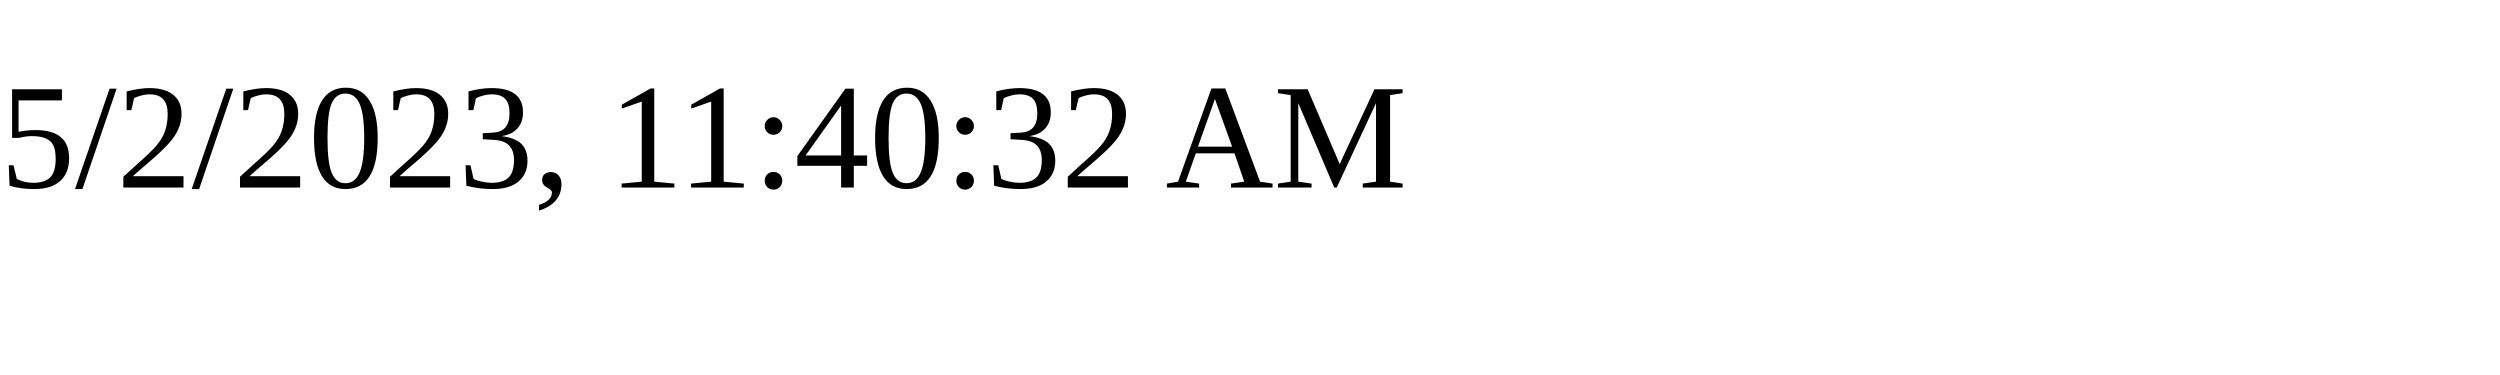
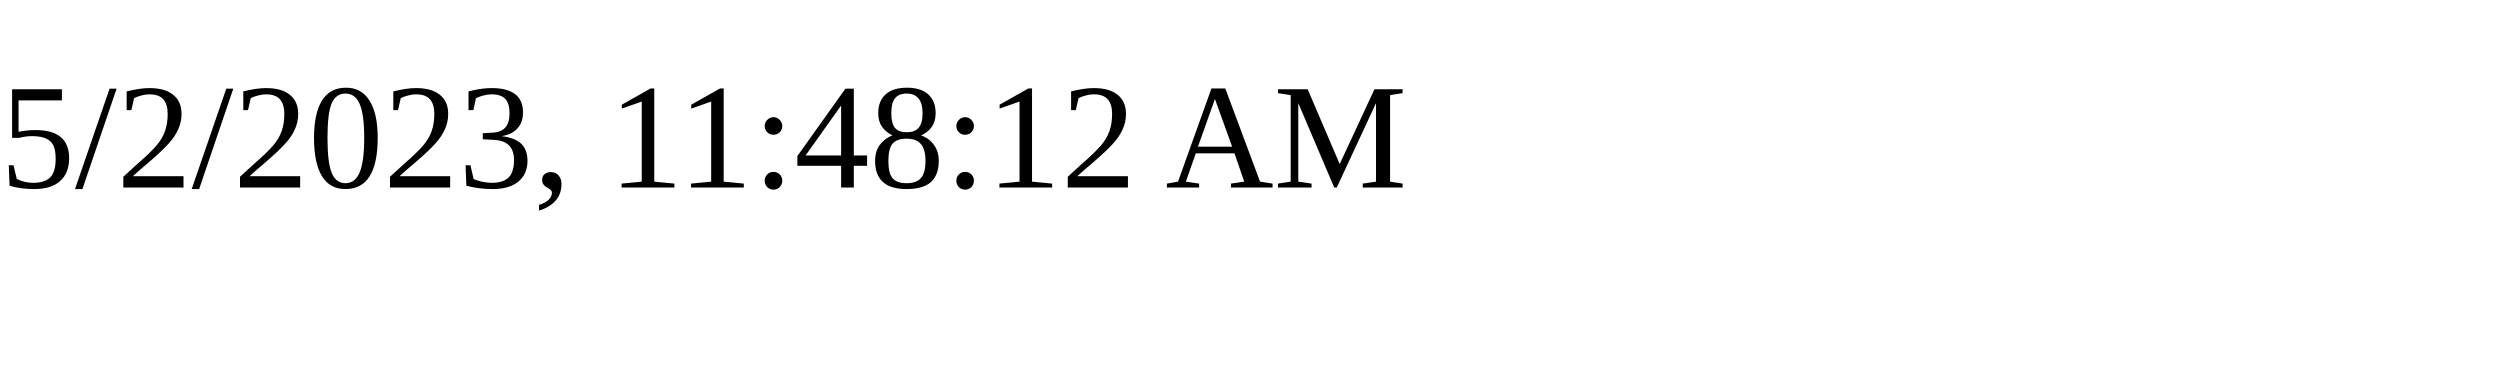
<svg xmlns="http://www.w3.org/2000/svg" height="30" width="200">
-   <text x="0" y="15">5/2/2023, 11:40:32 AM</text>
+   <text x="0" y="15">5/2/2023, 11:48:12 AM</text>
</svg>
